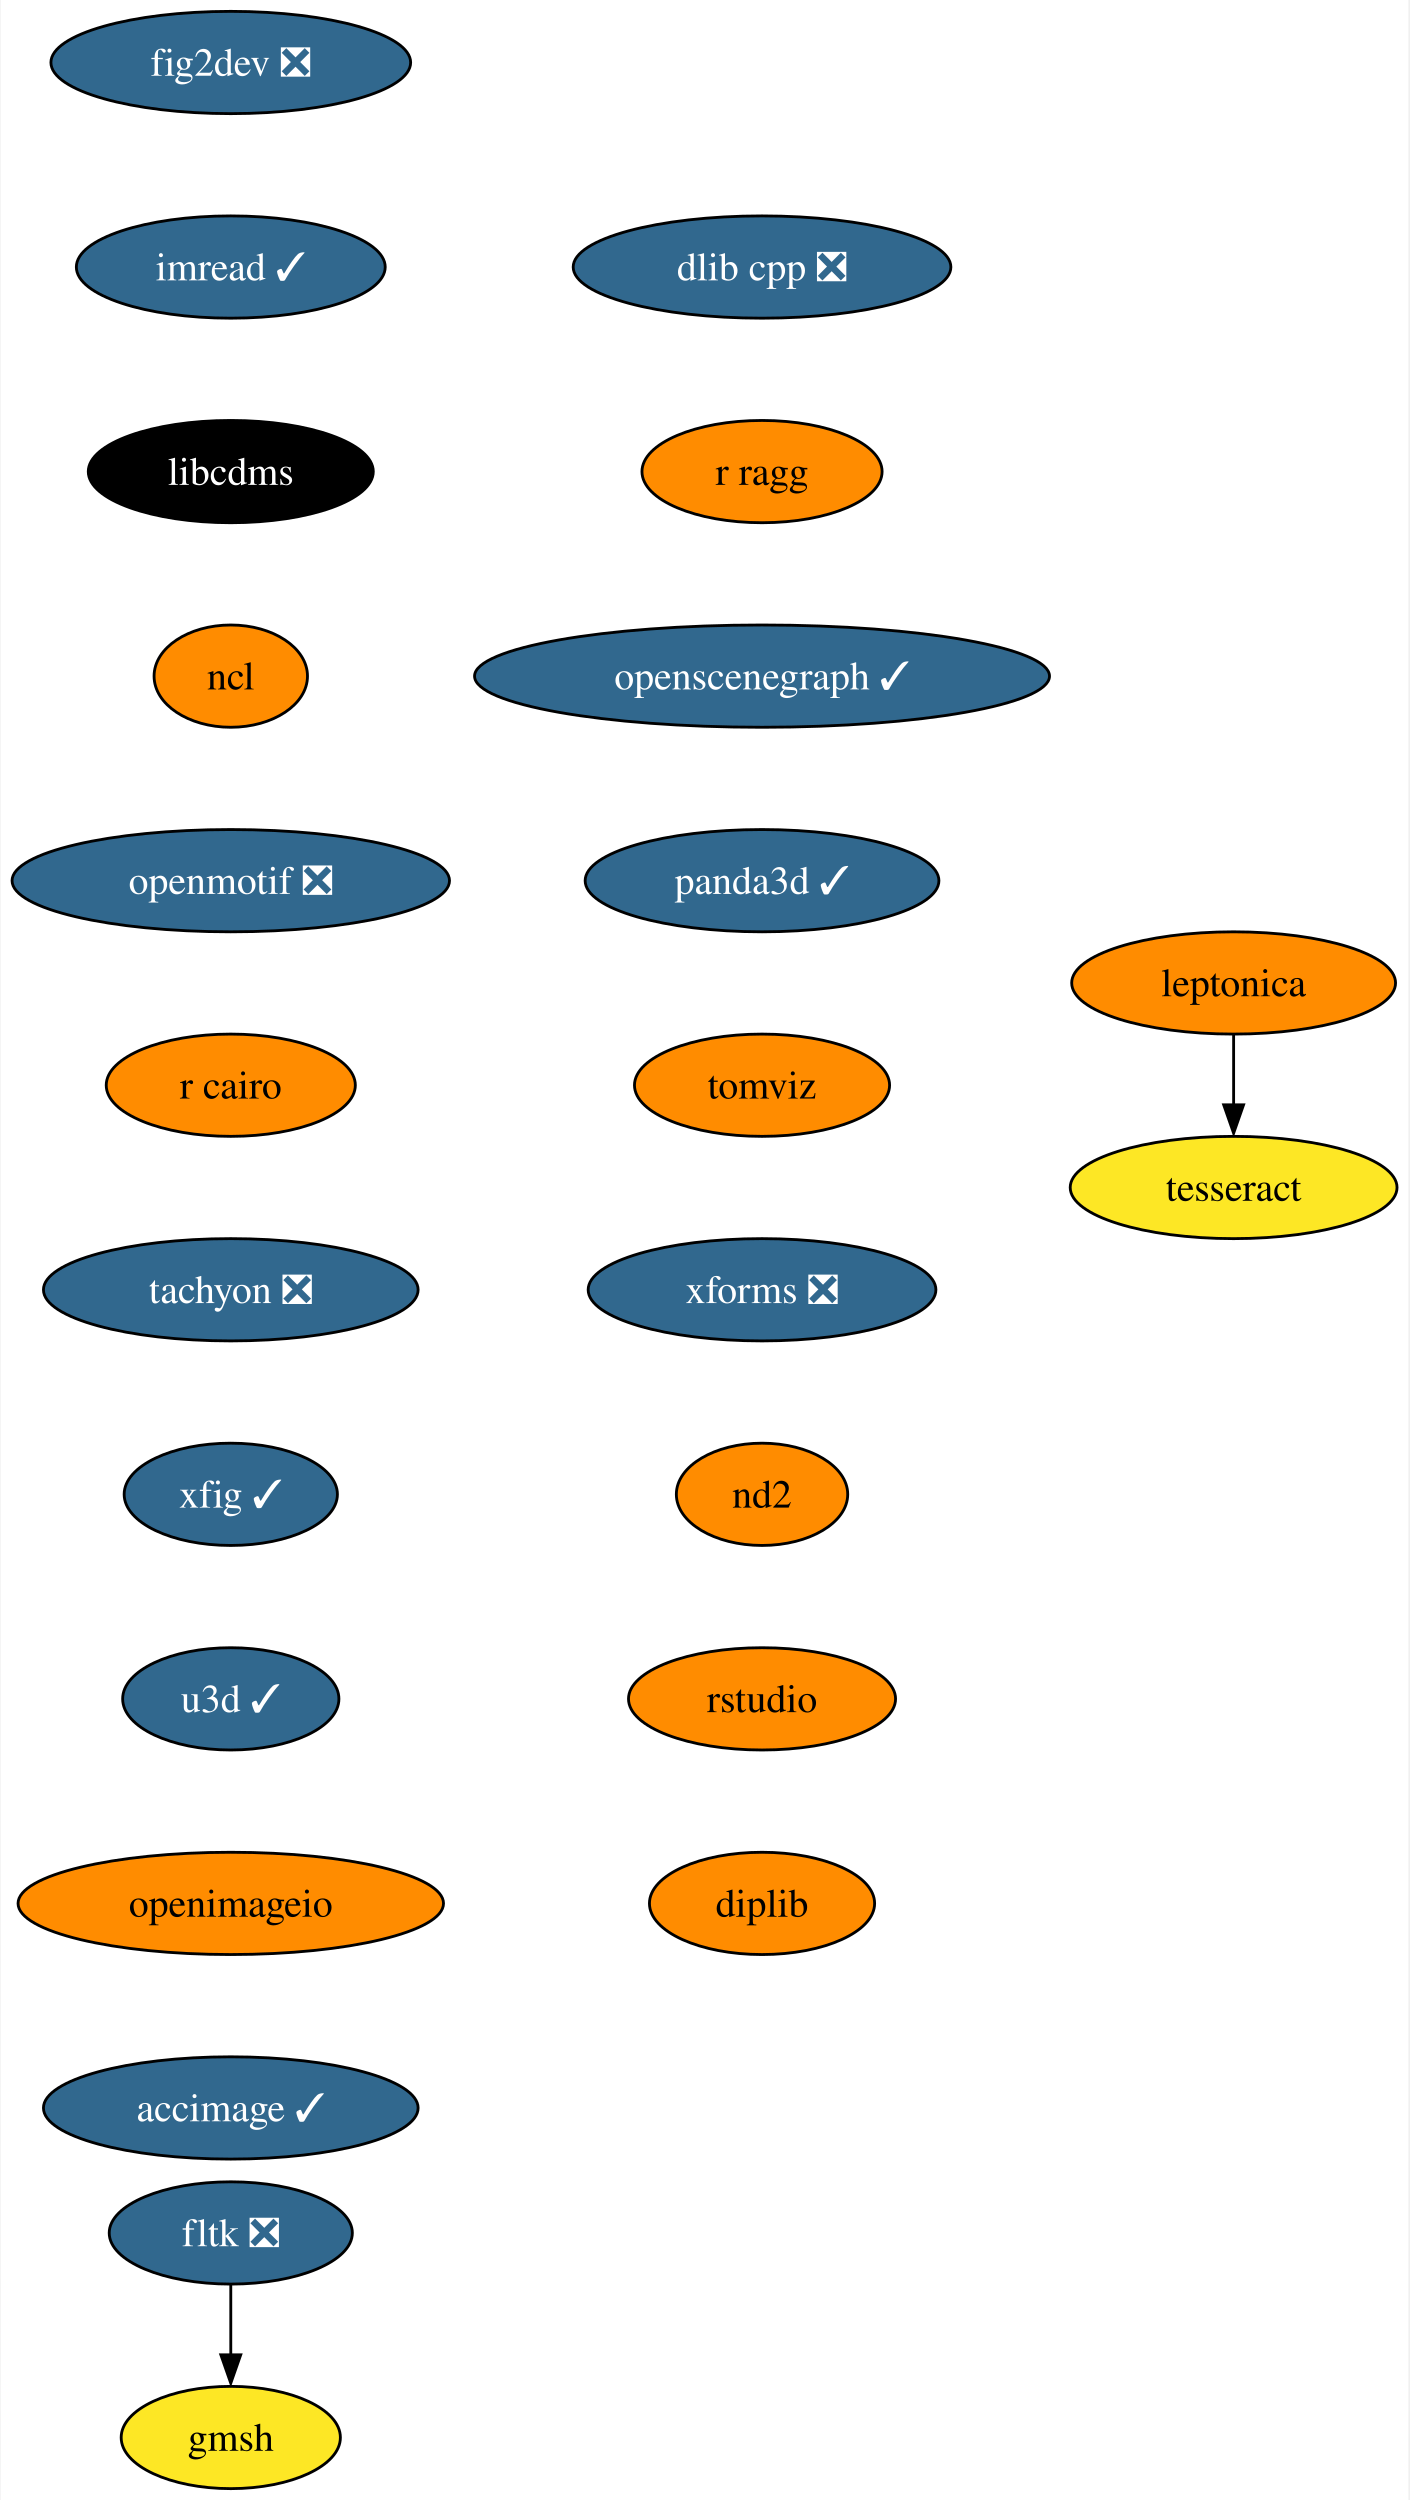
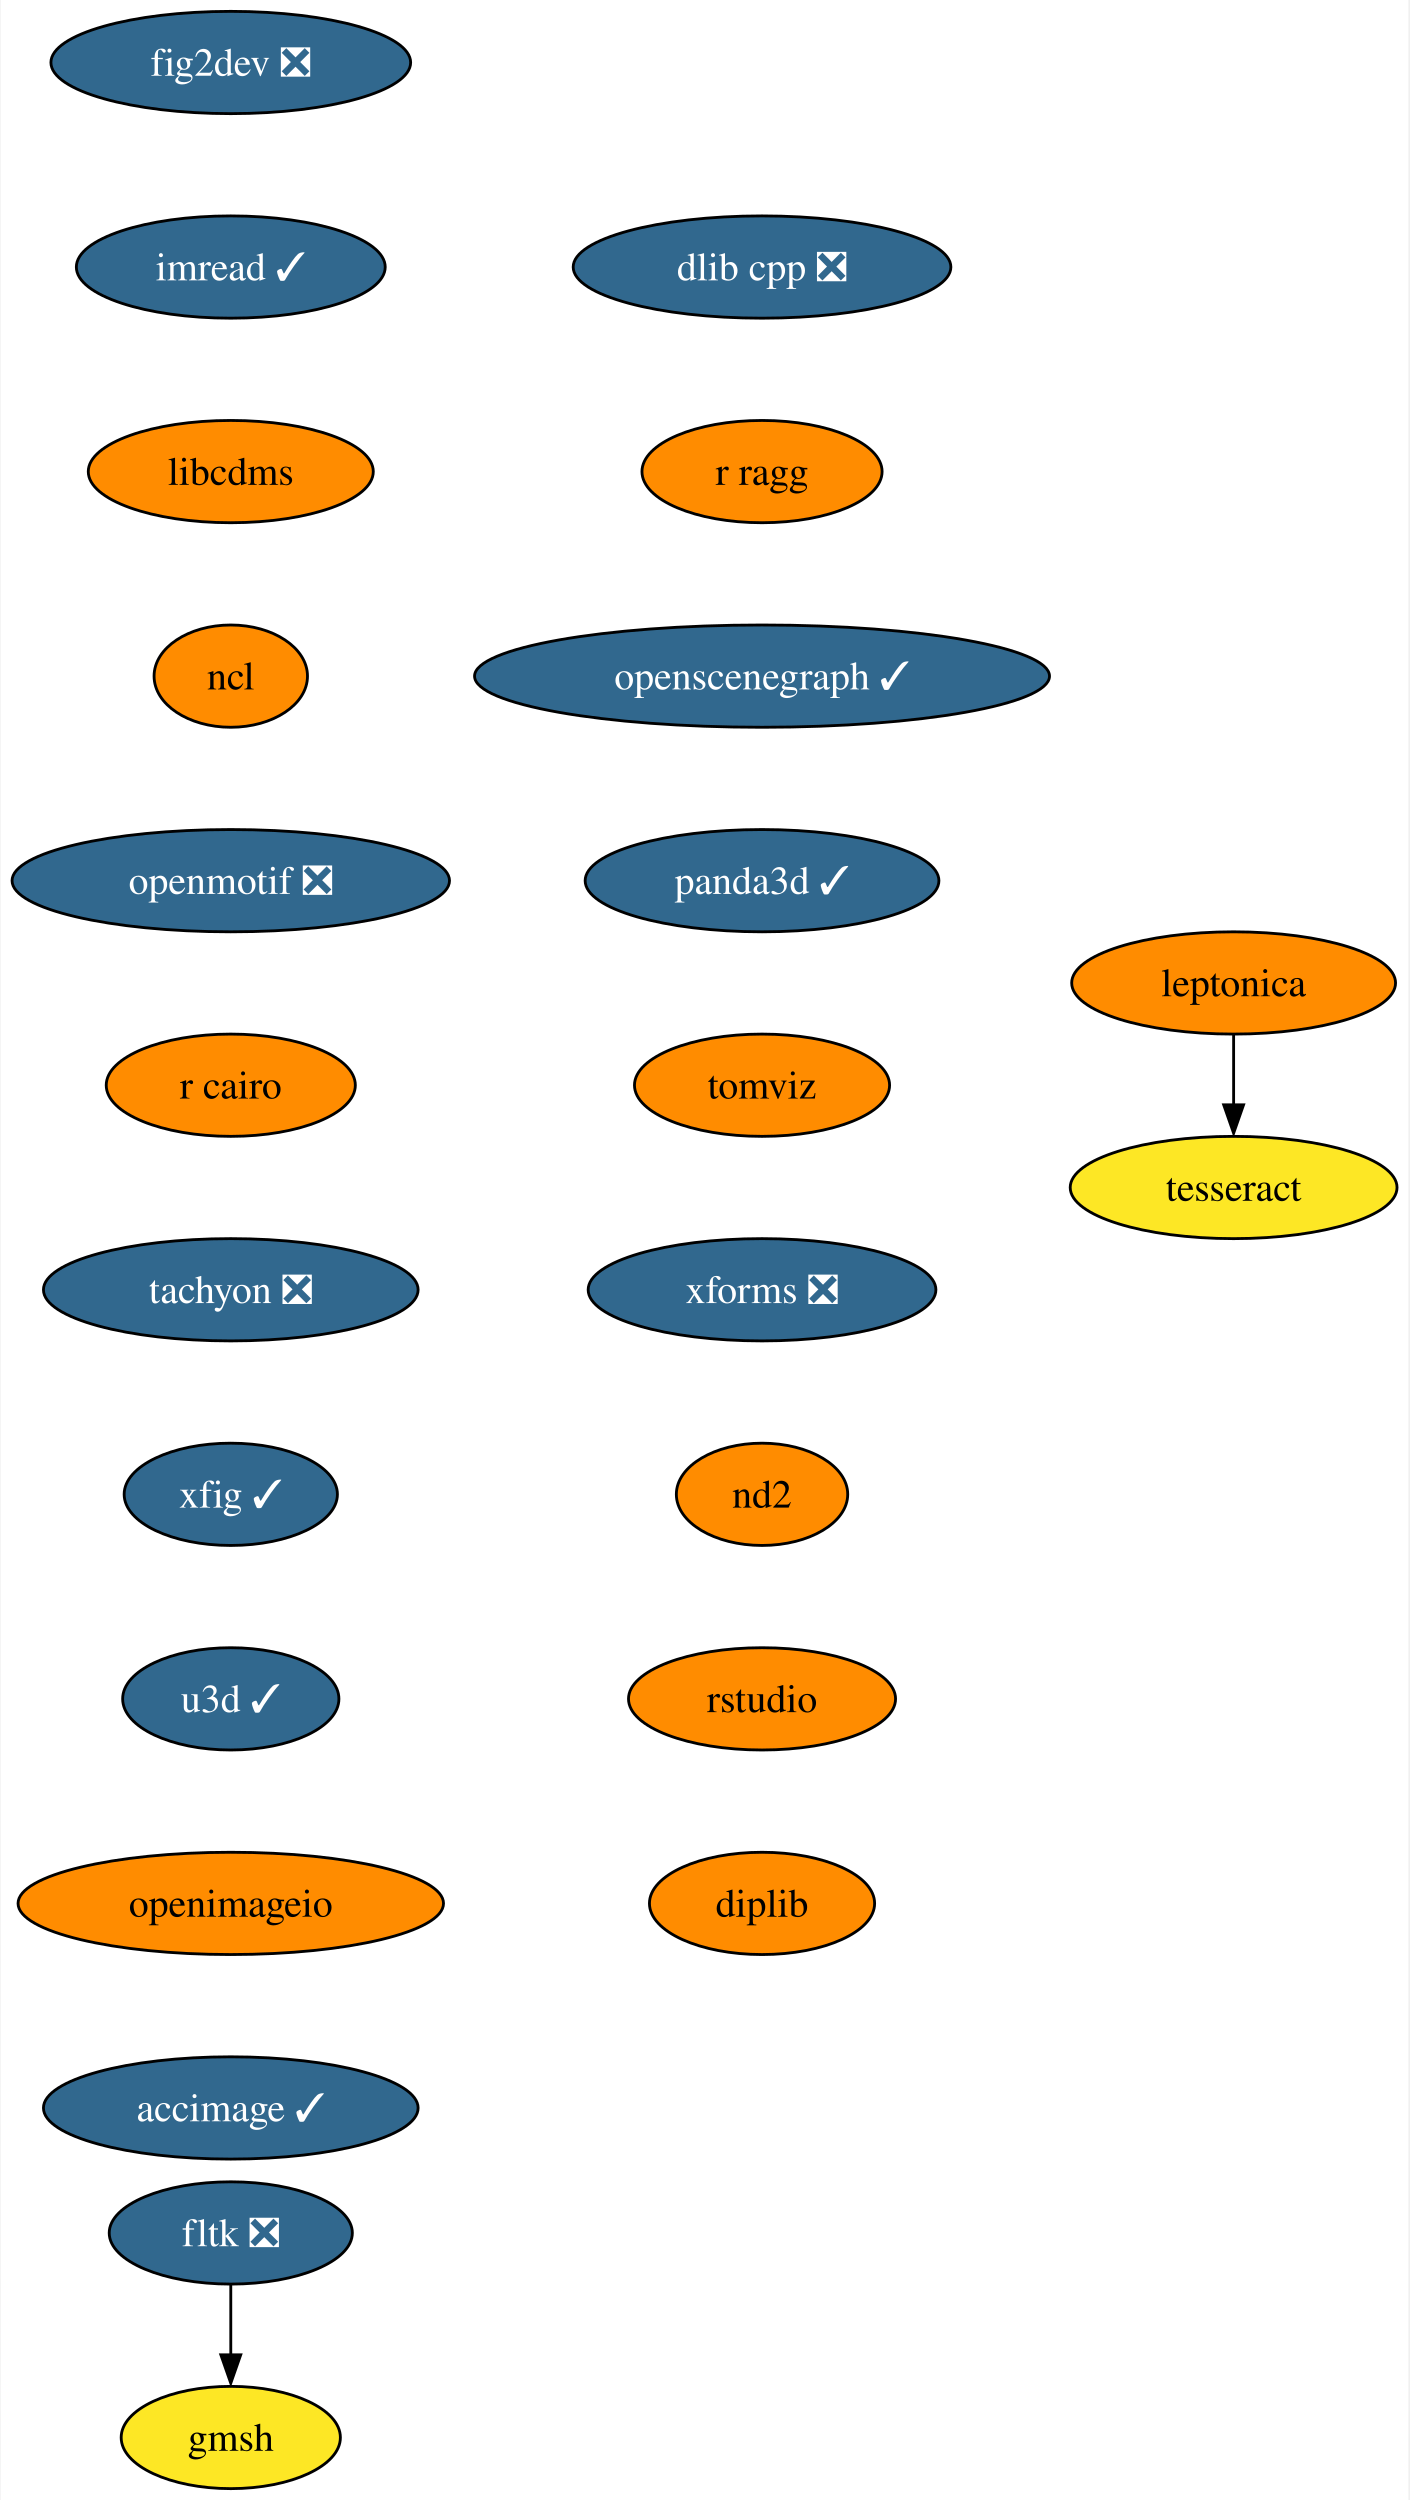
<svg xmlns="http://www.w3.org/2000/svg" xmlns:xlink="http://www.w3.org/1999/xlink" width="496pt" height="880pt" viewBox="0.00 0.00 495.51 880.00">
  <g id="graph0" class="graph" transform="scale(1 1) rotate(0) translate(4 876)">
    <polygon fill="white" stroke="none" points="-4,4 -4,-876 491.51,-876 491.51,4 -4,4" />
    <g id="node1" class="node">
      <g id="a_node1">
        <a xlink:href="https://github.com/conda-forge/fig2dev-feedstock/pull/8" xlink:title="fig2dev ❎">
          <ellipse fill="#31688e" stroke="black" cx="76.99" cy="-854" rx="63.31" ry="18" />
          <text text-anchor="middle" x="76.99" y="-849.33" font-family="Times,serif" font-size="14.00" fill="white">fig2dev ❎</text>
        </a>
      </g>
    </g>
    <g id="node2" class="node">
      <g id="a_node2">
        <a xlink:href="https://github.com/conda-forge/imread-feedstock/pull/26" xlink:title="imread ✓">
          <ellipse fill="#31688e" stroke="black" cx="76.99" cy="-782" rx="54.36" ry="18" />
          <text text-anchor="middle" x="76.99" y="-777.33" font-family="Times,serif" font-size="14.00" fill="white">imread ✓</text>
        </a>
      </g>
    </g>
    <g id="node3" class="node">
      <g id="a_node3">
        <a xlink:href="https://github.com/conda-forge/libcdms-feedstock" xlink:title="libcdms">
-           <ellipse fill="#000000" stroke="black" cx="76.99" cy="-710" rx="50.16" ry="18" />
-           <text text-anchor="middle" x="76.99" y="-705.33" font-family="Times,serif" font-size="14.00" fill="white">libcdms</text>
+           <ellipse fill="#ff8c00" stroke="black" cx="76.99" cy="-710" rx="50.16" ry="18" />
+           <text text-anchor="middle" x="76.99" y="-705.33" font-family="Times,serif" font-size="14.00">libcdms</text>
        </a>
      </g>
    </g>
    <g id="node4" class="node">
      <g id="a_node4">
        <a xlink:href="https://github.com/conda-forge/ncl-feedstock" xlink:title="ncl">
          <ellipse fill="#ff8c00" stroke="black" cx="76.99" cy="-638" rx="27" ry="18" />
          <text text-anchor="middle" x="76.99" y="-633.33" font-family="Times,serif" font-size="14.00">ncl</text>
        </a>
      </g>
    </g>
    <g id="node5" class="node">
      <g id="a_node5">
        <a xlink:href="https://github.com/conda-forge/openmotif-feedstock/pull/12" xlink:title="openmotif ❎">
          <ellipse fill="#31688e" stroke="black" cx="76.99" cy="-566" rx="76.99" ry="18" />
          <text text-anchor="middle" x="76.99" y="-561.33" font-family="Times,serif" font-size="14.00" fill="white">openmotif ❎</text>
        </a>
      </g>
    </g>
    <g id="node6" class="node">
      <g id="a_node6">
        <a xlink:href="https://github.com/conda-forge/r-cairo-feedstock" xlink:title="r cairo">
          <ellipse fill="#ff8c00" stroke="black" cx="76.99" cy="-494" rx="43.84" ry="18" />
          <text text-anchor="middle" x="76.99" y="-489.32" font-family="Times,serif" font-size="14.00">r cairo</text>
        </a>
      </g>
    </g>
    <g id="node7" class="node">
      <g id="a_node7">
        <a xlink:href="https://github.com/conda-forge/tachyon-feedstock/pull/5" xlink:title="tachyon ❎">
          <ellipse fill="#31688e" stroke="black" cx="76.99" cy="-422" rx="65.94" ry="18" />
          <text text-anchor="middle" x="76.99" y="-417.32" font-family="Times,serif" font-size="14.00" fill="white">tachyon ❎</text>
        </a>
      </g>
    </g>
    <g id="node8" class="node">
      <g id="a_node8">
        <a xlink:href="https://github.com/conda-forge/xfig-feedstock/pull/6" xlink:title="xfig ✓">
          <ellipse fill="#31688e" stroke="black" cx="76.99" cy="-350" rx="37.53" ry="18" />
          <text text-anchor="middle" x="76.99" y="-345.32" font-family="Times,serif" font-size="14.00" fill="white">xfig ✓</text>
        </a>
      </g>
    </g>
    <g id="node9" class="node">
      <g id="a_node9">
        <a xlink:href="https://github.com/conda-forge/u3d-feedstock/pull/24" xlink:title="u3d ✓">
          <ellipse fill="#31688e" stroke="black" cx="76.99" cy="-278" rx="38.06" ry="18" />
          <text text-anchor="middle" x="76.99" y="-273.32" font-family="Times,serif" font-size="14.00" fill="white">u3d ✓</text>
        </a>
      </g>
    </g>
    <g id="node10" class="node">
      <g id="a_node10">
        <a xlink:href="https://github.com/conda-forge/openimageio-feedstock" xlink:title="openimageio">
          <ellipse fill="#ff8c00" stroke="black" cx="76.99" cy="-206" rx="74.88" ry="18" />
          <text text-anchor="middle" x="76.99" y="-201.33" font-family="Times,serif" font-size="14.00">openimageio</text>
        </a>
      </g>
    </g>
    <g id="node15" class="node">
      <g id="a_node15">
        <a xlink:href="https://github.com/conda-forge/accimage-feedstock/pull/12" xlink:title="accimage ✓">
          <ellipse fill="#31688e" stroke="black" cx="76.99" cy="-134" rx="65.94" ry="18" />
          <text text-anchor="middle" x="76.99" y="-129.32" font-family="Times,serif" font-size="14.00" fill="white">accimage ✓</text>
        </a>
      </g>
    </g>
    <g id="node11" class="node">
      <g id="a_node11">
        <a xlink:href="https://github.com/conda-forge/leptonica-feedstock" xlink:title="leptonica">
          <ellipse fill="#ff8c00" stroke="black" cx="429.99" cy="-530" rx="57" ry="18" />
          <text text-anchor="middle" x="429.99" y="-525.33" font-family="Times,serif" font-size="14.00">leptonica</text>
        </a>
      </g>
    </g>
    <g id="node12" class="node">
      <g id="a_node12">
        <a xlink:href="https://github.com/conda-forge/tesseract-feedstock" xlink:title="tesseract">
          <ellipse fill="#fde725" stroke="black" cx="429.99" cy="-458" rx="57.52" ry="18" />
          <text text-anchor="middle" x="429.99" y="-453.32" font-family="Times,serif" font-size="14.00">tesseract</text>
        </a>
      </g>
    </g>
    <g id="edge10" class="edge">
      <path fill="none" stroke="black" d="M429.99,-511.7C429.99,-504.24 429.99,-495.32 429.99,-486.97" />
      <polygon fill="black" stroke="black" points="433.49,-487.1 429.99,-477.1 426.49,-487.1 433.49,-487.1" />
    </g>
    <g id="node13" class="node">
      <g id="a_node13">
        <a xlink:href="https://github.com/conda-forge/fltk-feedstock/pull/16" xlink:title="fltk ❎">
          <ellipse fill="#31688e" stroke="black" cx="76.99" cy="-90" rx="42.79" ry="18" />
          <text text-anchor="middle" x="76.99" y="-85.33" font-family="Times,serif" font-size="14.00" fill="white">fltk ❎</text>
        </a>
      </g>
    </g>
    <g id="node14" class="node">
      <g id="a_node14">
        <a xlink:href="https://github.com/conda-forge/gmsh-feedstock" xlink:title="gmsh">
          <ellipse fill="#fde725" stroke="black" cx="76.99" cy="-18" rx="38.58" ry="18" />
          <text text-anchor="middle" x="76.99" y="-13.32" font-family="Times,serif" font-size="14.00">gmsh</text>
        </a>
      </g>
    </g>
    <g id="edge11" class="edge">
      <path fill="none" stroke="black" d="M76.99,-71.7C76.99,-64.24 76.99,-55.32 76.99,-46.97" />
      <polygon fill="black" stroke="black" points="80.49,-47.1 76.99,-37.1 73.49,-47.1 80.49,-47.1" />
    </g>
    <g id="node16" class="node">
      <g id="a_node16">
        <a xlink:href="https://github.com/conda-forge/dlib-cpp-feedstock/pull/19" xlink:title="dlib cpp ❎">
          <ellipse fill="#31688e" stroke="black" cx="263.99" cy="-782" rx="66.47" ry="18" />
          <text text-anchor="middle" x="263.99" y="-777.33" font-family="Times,serif" font-size="14.00" fill="white">dlib cpp ❎</text>
        </a>
      </g>
    </g>
    <g id="node17" class="node">
      <g id="a_node17">
        <a xlink:href="https://github.com/conda-forge/r-ragg-feedstock" xlink:title="r ragg">
          <ellipse fill="#ff8c00" stroke="black" cx="263.99" cy="-710" rx="42.26" ry="18" />
          <text text-anchor="middle" x="263.99" y="-705.33" font-family="Times,serif" font-size="14.00">r ragg</text>
        </a>
      </g>
    </g>
    <g id="node18" class="node">
      <g id="a_node18">
        <a xlink:href="https://github.com/conda-forge/openscenegraph-feedstock/pull/24" xlink:title="openscenegraph ✓">
          <ellipse fill="#31688e" stroke="black" cx="263.99" cy="-638" rx="101.19" ry="18" />
          <text text-anchor="middle" x="263.99" y="-633.33" font-family="Times,serif" font-size="14.00" fill="white">openscenegraph ✓</text>
        </a>
      </g>
    </g>
    <g id="node19" class="node">
      <g id="a_node19">
        <a xlink:href="https://github.com/conda-forge/panda3d-feedstock/pull/28" xlink:title="panda3d ✓">
          <ellipse fill="#31688e" stroke="black" cx="263.99" cy="-566" rx="62.26" ry="18" />
          <text text-anchor="middle" x="263.99" y="-561.33" font-family="Times,serif" font-size="14.00" fill="white">panda3d ✓</text>
        </a>
      </g>
    </g>
    <g id="node20" class="node">
      <g id="a_node20">
        <a xlink:href="https://github.com/conda-forge/tomviz-feedstock" xlink:title="tomviz">
          <ellipse fill="#ff8c00" stroke="black" cx="263.99" cy="-494" rx="44.9" ry="18" />
          <text text-anchor="middle" x="263.99" y="-489.32" font-family="Times,serif" font-size="14.00">tomviz</text>
        </a>
      </g>
    </g>
    <g id="node21" class="node">
      <g id="a_node21">
        <a xlink:href="https://github.com/conda-forge/xforms-feedstock/pull/2" xlink:title="xforms ❎">
          <ellipse fill="#31688e" stroke="black" cx="263.99" cy="-422" rx="61.2" ry="18" />
          <text text-anchor="middle" x="263.99" y="-417.32" font-family="Times,serif" font-size="14.00" fill="white">xforms ❎</text>
        </a>
      </g>
    </g>
    <g id="node22" class="node">
      <g id="a_node22">
        <a xlink:href="https://github.com/conda-forge/nd2-feedstock" xlink:title="nd2">
          <ellipse fill="#ff8c00" stroke="black" cx="263.99" cy="-350" rx="30.16" ry="18" />
          <text text-anchor="middle" x="263.99" y="-345.32" font-family="Times,serif" font-size="14.00">nd2</text>
        </a>
      </g>
    </g>
    <g id="node23" class="node">
      <g id="a_node23">
        <a xlink:href="https://github.com/conda-forge/rstudio-feedstock" xlink:title="rstudio">
          <ellipse fill="#ff8c00" stroke="black" cx="263.99" cy="-278" rx="47" ry="18" />
          <text text-anchor="middle" x="263.99" y="-273.32" font-family="Times,serif" font-size="14.00">rstudio</text>
        </a>
      </g>
    </g>
    <g id="node24" class="node">
      <g id="a_node24">
        <a xlink:href="https://github.com/conda-forge/diplib-feedstock" xlink:title="diplib">
          <ellipse fill="#ff8c00" stroke="black" cx="263.99" cy="-206" rx="39.63" ry="18" />
          <text text-anchor="middle" x="263.99" y="-201.32" font-family="Times,serif" font-size="14.00">diplib</text>
        </a>
      </g>
    </g>
  </g>
</svg>
